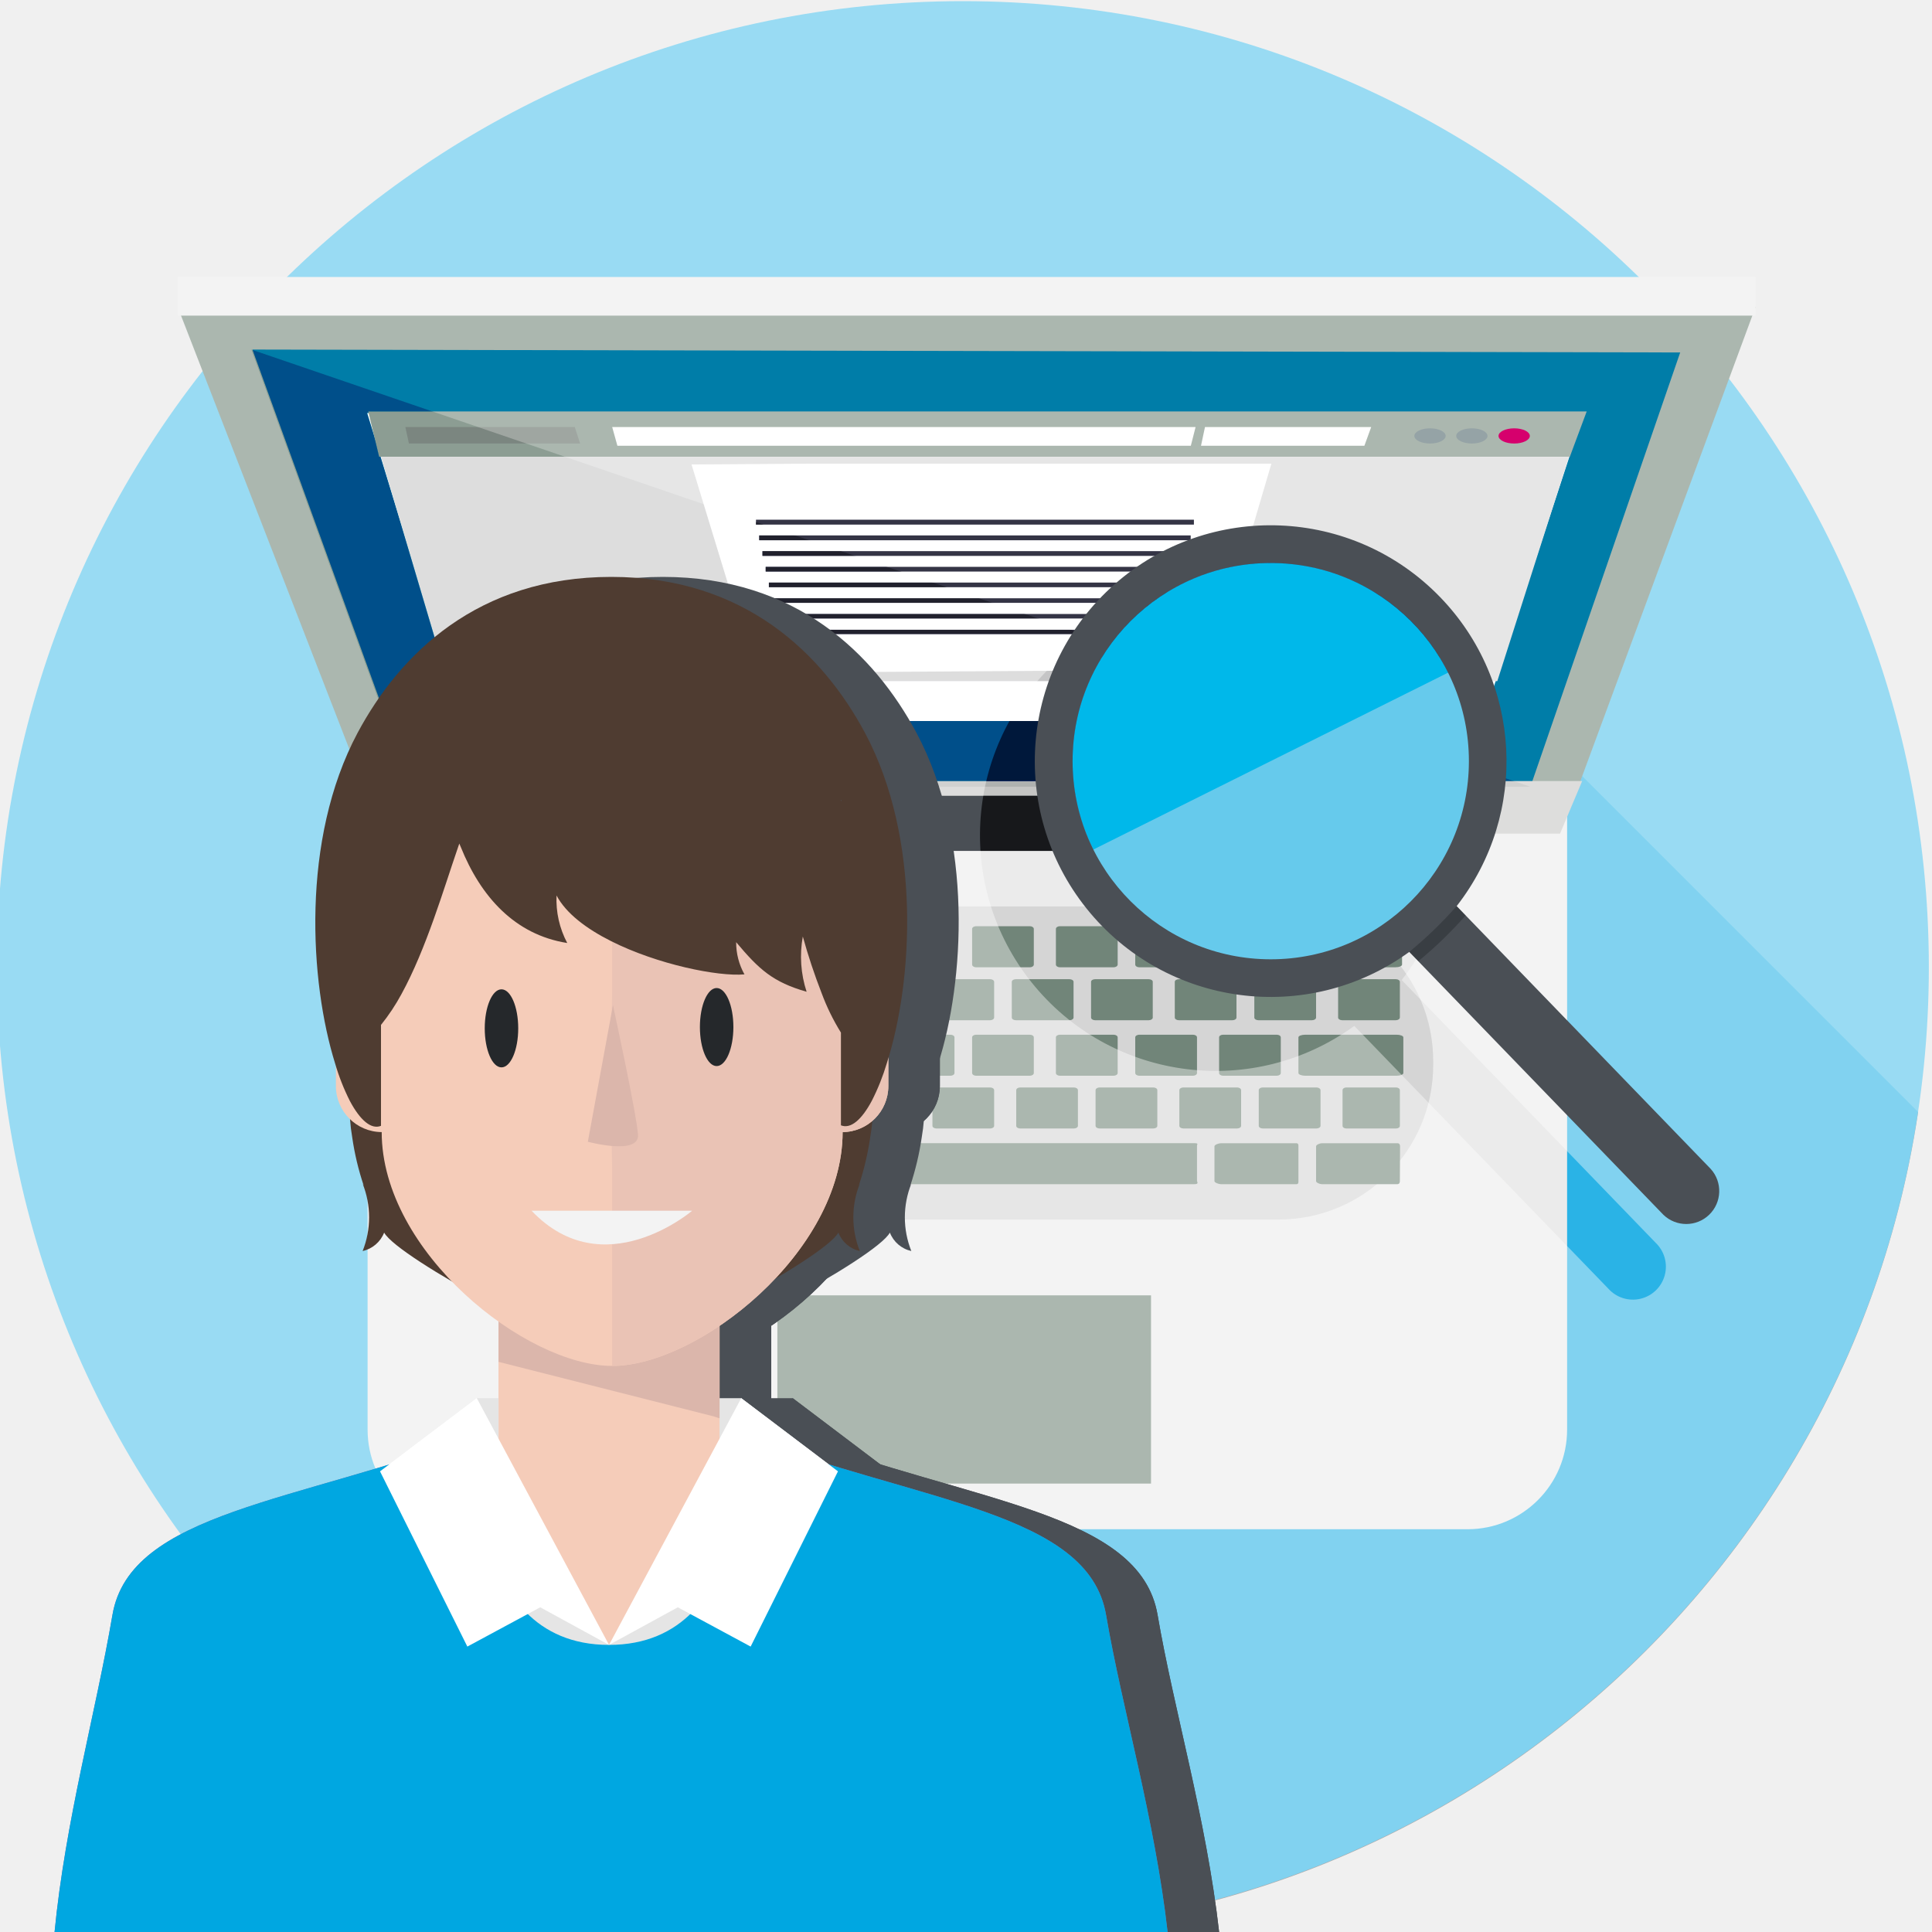
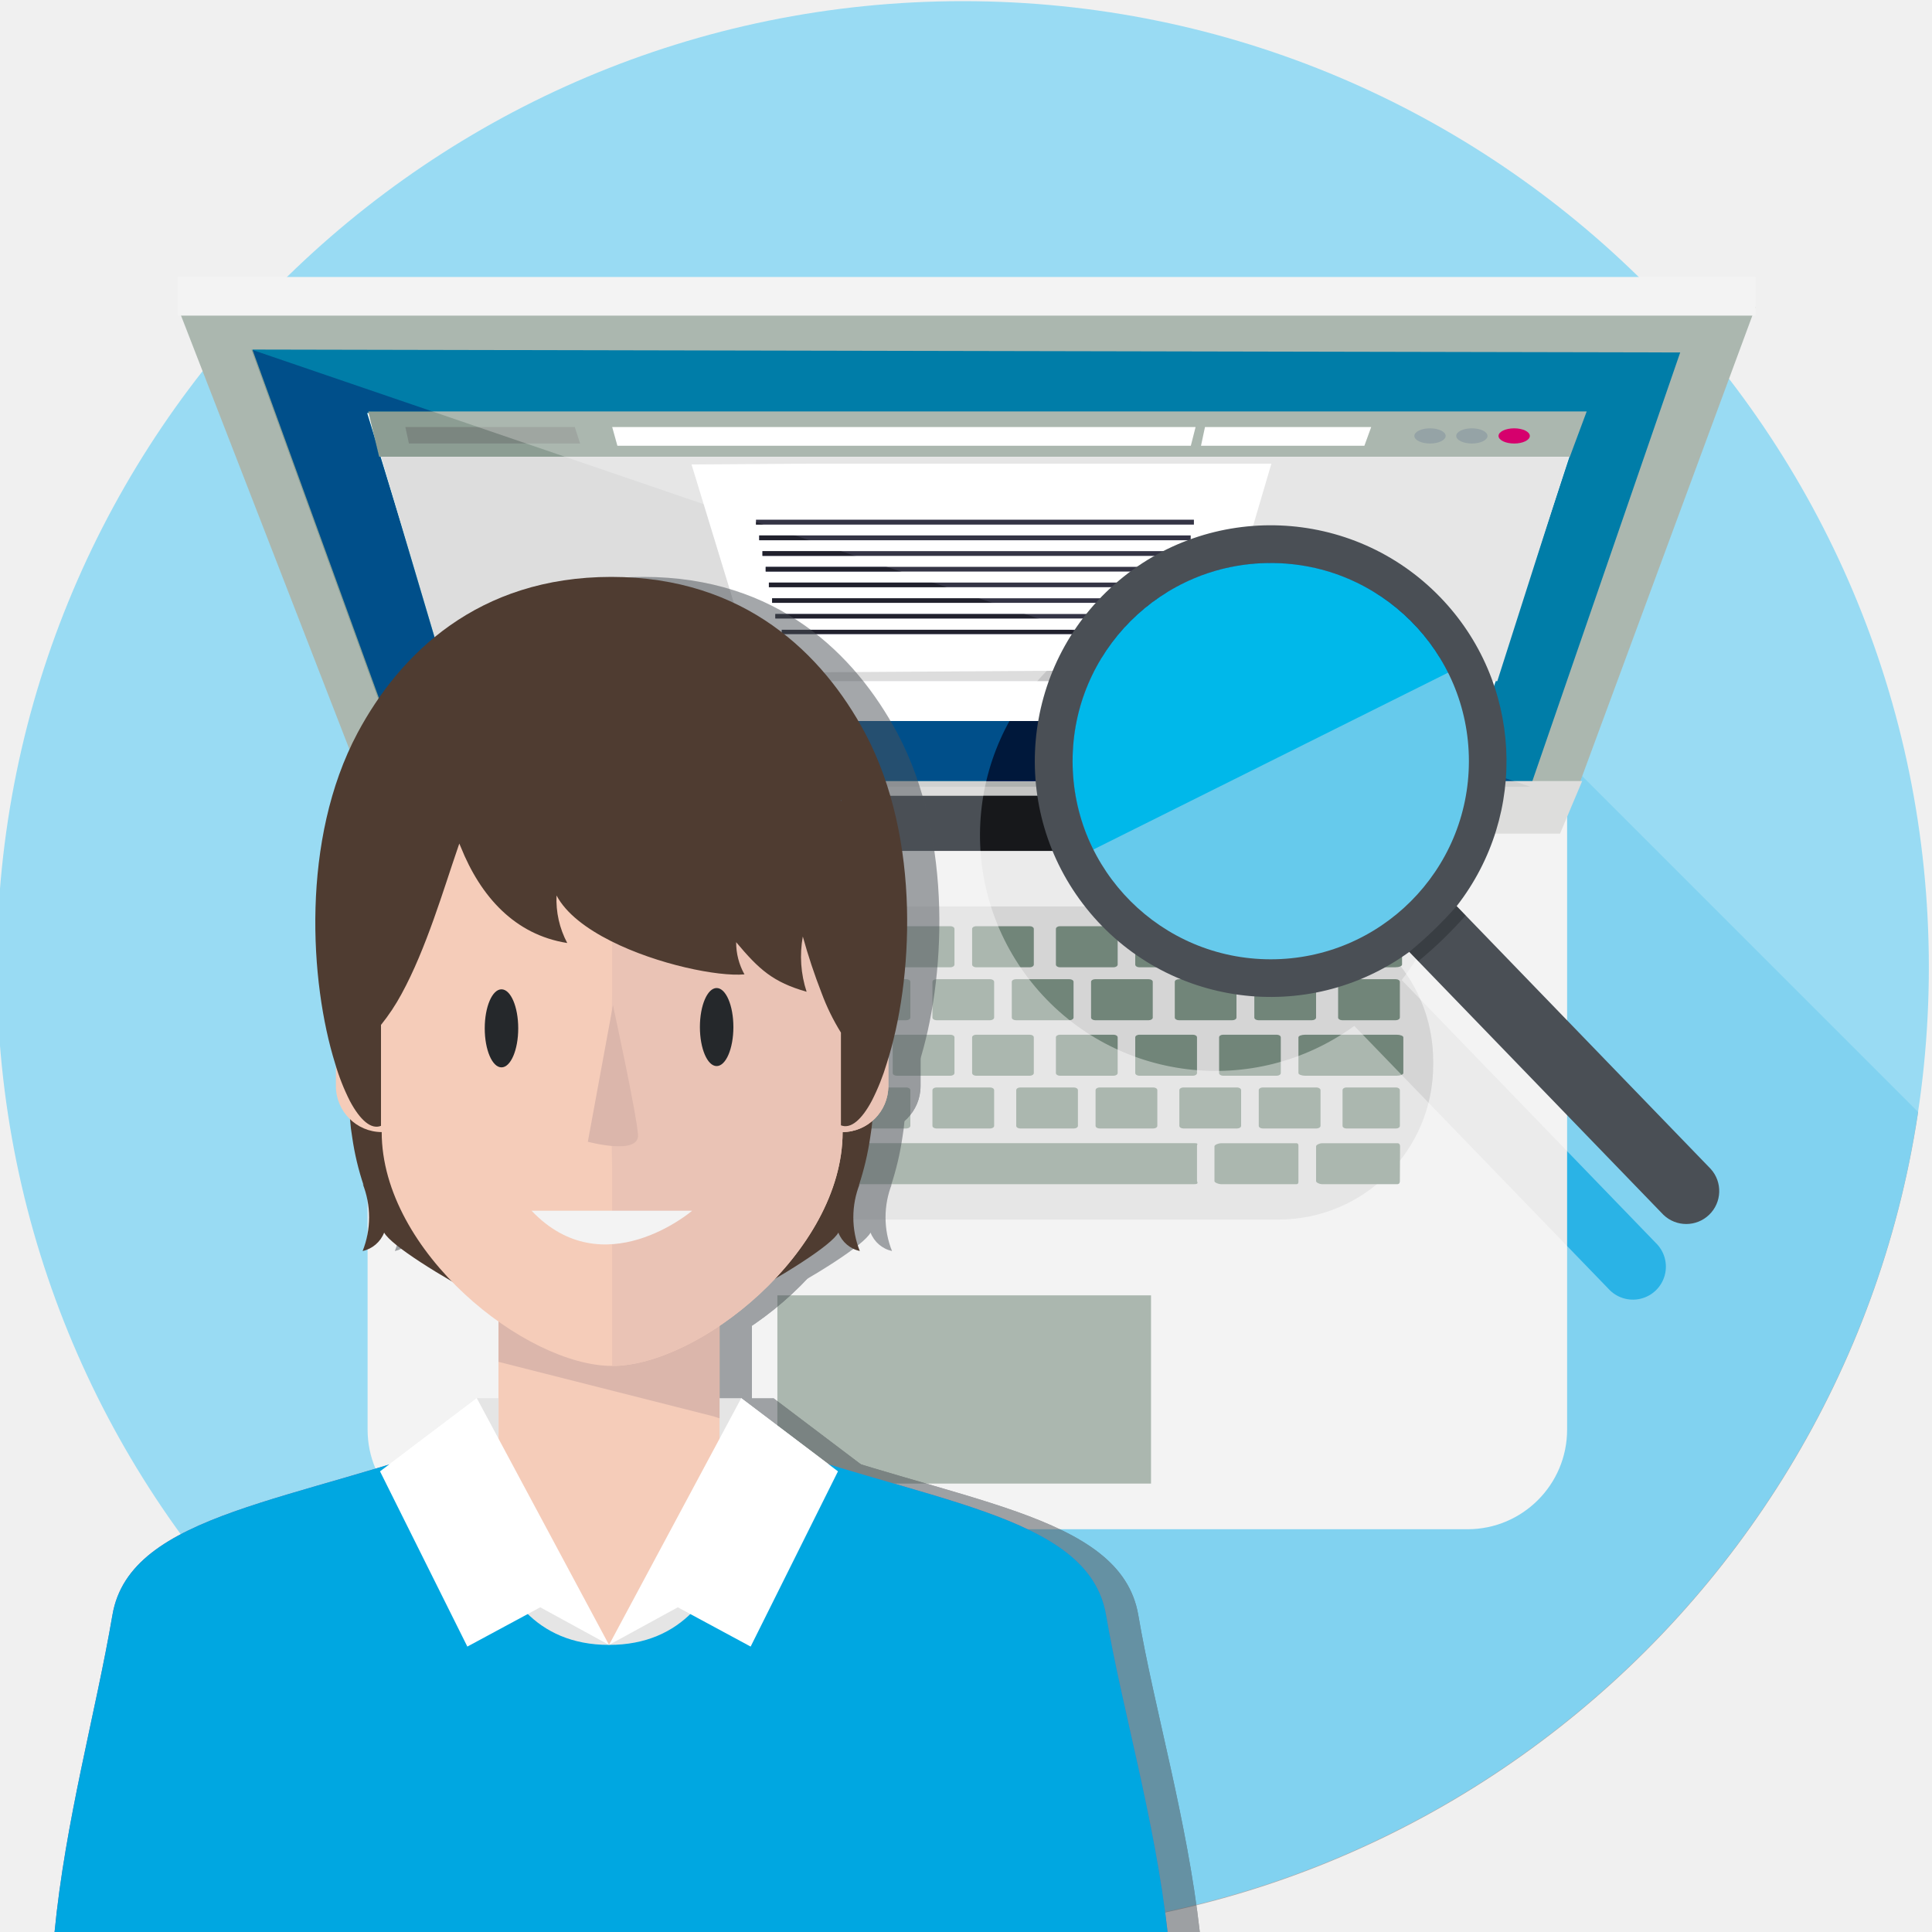
<svg xmlns="http://www.w3.org/2000/svg" viewBox="0 0 300 300">
  <defs>
    <style>.a{fill:none;}.b,.r{isolation:isolate;}.c{opacity:0.5;}.d{fill:#99dbf3;}.e{clip-path:url(#a);}.f,.s{fill:#272729;}.f{opacity:0.34;}.f,.r,.s,.u,.v{mix-blend-mode:overlay;}.g{fill:#f3f3f3;}.h{fill:#e6e6e6;}.i{fill:#abb7af;}.j{fill:#007da8;}.k{fill:#dddddc;}.l{fill:#fff;}.m{fill:#d6006d;}.n{fill:#95a3a6;}.o{fill:#8d8d8d;opacity:0.4;}.p{fill:#343445;}.q,.w{fill:#4a4f55;}.ag,.r,.v{fill:#25282b;}.r{opacity:0.53;}.t{fill:#66caec;}.u{fill:#005370;}.v{opacity:0.32;}.w,.y{mix-blend-mode:multiply;}.x,.y{fill:#f4cbb8;}.z{fill:#e5e5e5;}.aa{fill:#816cab;}.ab{fill:#f5ccb9;}.ac{fill:#dbb6ab;}.ad{fill:#00a7e1;}.ae{fill:#4f3c31;}.af{fill:#eac3b5;}</style>
    <clipPath id="a">
      <path class="a" d="M299.51,150.27a150,150,0,1,1-150-150A150,150,0,0,1,299.51,150.27Z" />
    </clipPath>
  </defs>
  <g class="b">
    <path class="d" d="M299.51,150.18a150,150,0,1,1-150-150A150,150,0,0,1,299.51,150.18Z" />
    <g class="e">
      <polygon class="f" points="61.45 227.74 168.76 333.39 321.31 333.39 321.31 205.91 321.31 196.14 244.78 119.61 151.68 212.71 114.64 212.71 61.45 227.74" />
    </g>
    <rect class="g" x="57.08" y="110.57" width="186.26" height="126.89" rx="15.47" />
    <rect class="h" x="75.56" y="140.75" width="146.99" height="48.62" rx="24.03" />
    <path class="i" d="M90.69,158c0,.23-.28.42-.63.42H81.73c-.34,0-.63-.19-.63-.42v-5.54c0-.23.29-.41.63-.41h8.33c.35,0,.63.18.63.41Z" />
    <path class="i" d="M103,158c0,.23-.28.42-.62.42H94.06c-.35,0-.63-.19-.63-.42v-5.54c0-.23.28-.41.63-.41h8.33c.34,0,.62.18.62.41Z" />
    <path class="i" d="M109.86,166.62c0,.23-.28.42-.62.42H100.9c-.35,0-.62-.19-.62-.42v-5.54c0-.23.27-.41.62-.41h8.34c.34,0,.62.18.62.41Z" />
    <path class="i" d="M116,158c0,.23-.29.42-.63.42h-8.34c-.34,0-.62-.19-.62-.42v-5.54c0-.23.28-.41.62-.41h8.34c.34,0,.63.18.63.41Z" />
    <path class="i" d="M122.19,166.62c0,.23-.28.42-.63.42h-8.33c-.35,0-.63-.19-.63-.42v-5.54c0-.23.28-.41.63-.41h8.33c.35,0,.63.18.63.41Z" />
    <path class="i" d="M128.35,158c0,.23-.28.42-.63.42h-8.33c-.35,0-.63-.19-.63-.42v-5.54c0-.23.28-.41.63-.41h8.33c.35,0,.63.18.63.41Z" />
    <path class="i" d="M129,174.82c0,.23-.29.41-.63.41h-8.33c-.35,0-.63-.18-.63-.41v-5.54c0-.23.28-.42.63-.42h8.33c.34,0,.63.19.63.42Z" />
    <path class="i" d="M135.2,166.62c0,.23-.28.42-.63.42h-8.33c-.35,0-.63-.19-.63-.42v-5.54c0-.23.28-.41.63-.41h8.33c.35,0,.63.18.63.41Z" />
    <path class="i" d="M141.36,158c0,.23-.28.42-.63.42H132.4c-.34,0-.63-.19-.63-.42v-5.54c0-.23.29-.41.63-.41h8.33c.35,0,.63.18.63.41Z" />
    <path class="i" d="M141.36,174.82c0,.23-.28.41-.63.41H132.4c-.34,0-.63-.18-.63-.41v-5.54c0-.23.29-.42.63-.42h8.33c.35,0,.63.19.63.42Z" />
    <path class="i" d="M148.21,166.62c0,.23-.28.42-.63.42h-8.33c-.35,0-.63-.19-.63-.42v-5.54c0-.23.28-.41.63-.41h8.33c.35,0,.63.18.63.41Z" />
    <path class="i" d="M154.37,158c0,.23-.28.42-.62.42h-8.34c-.34,0-.62-.19-.62-.42v-5.54c0-.23.28-.41.62-.41h8.34c.34,0,.62.18.62.41Z" />
    <path class="i" d="M154.37,174.82c0,.23-.28.41-.62.41h-8.34c-.34,0-.62-.18-.62-.41v-5.54c0-.23.28-.42.62-.42h8.34c.34,0,.62.19.62.42Z" />
    <path class="i" d="M160.53,166.62c0,.23-.28.42-.62.42h-8.34c-.34,0-.62-.19-.62-.42v-5.54c0-.23.28-.41.62-.41h8.34c.34,0,.62.18.62.41Z" />
    <path class="i" d="M166.7,158c0,.23-.28.42-.63.42h-8.33c-.35,0-.63-.19-.63-.42v-5.54c0-.23.28-.41.63-.41h8.33c.35,0,.63.18.63.41Z" />
    <path class="i" d="M167.38,174.82c0,.23-.28.41-.63.41h-8.33c-.35,0-.62-.18-.62-.41v-5.54c0-.23.27-.42.62-.42h8.33c.35,0,.63.19.63.42Z" />
    <path class="i" d="M173.55,166.62c0,.23-.29.42-.63.42h-8.34c-.34,0-.62-.19-.62-.42v-5.54c0-.23.28-.41.62-.41h8.34c.34,0,.63.18.63.41Z" />
    <path class="i" d="M179,158c0,.23-.27.42-.62.42h-8.34c-.34,0-.62-.19-.62-.42v-5.54c0-.23.28-.41.62-.41h8.34c.35,0,.62.18.62.41Z" />
    <path class="i" d="M179.71,174.82c0,.23-.28.41-.63.41h-8.33c-.35,0-.63-.18-.63-.41v-5.54c0-.23.28-.42.63-.42h8.33c.35,0,.63.19.63.42Z" />
    <path class="i" d="M185.87,166.62c0,.23-.28.42-.63.42h-8.33c-.34,0-.63-.19-.63-.42v-5.54c0-.23.29-.41.63-.41h8.33c.35,0,.63.18.63.41Z" />
    <path class="i" d="M192,158c0,.23-.28.42-.62.42h-8.33c-.35,0-.63-.19-.63-.42v-5.54c0-.23.28-.41.63-.41h8.33c.34,0,.62.18.62.41Z" />
    <path class="i" d="M192.72,174.82c0,.23-.28.41-.63.41h-8.33c-.35,0-.63-.18-.63-.41v-5.54c0-.23.28-.42.63-.42h8.33c.35,0,.63.19.63.42Z" />
    <path class="i" d="M198.88,166.62c0,.23-.28.42-.63.42h-8.33c-.34,0-.62-.19-.62-.42v-5.54c0-.23.28-.41.62-.41h8.33c.35,0,.63.18.63.41Z" />
    <path class="i" d="M204.36,158c0,.23-.28.42-.63.42H195.4c-.35,0-.63-.19-.63-.42v-5.54c0-.23.28-.41.63-.41h8.33c.35,0,.63.18.63.41Z" />
    <path class="i" d="M205.05,174.82c0,.23-.29.41-.63.41h-8.34c-.34,0-.62-.18-.62-.41v-5.54c0-.23.28-.42.62-.42h8.34c.34,0,.63.19.63.42Z" />
    <path class="i" d="M217.91,166.62c0,.23-.47.42-1.06.42H202.68c-.58,0-1.06-.19-1.06-.42v-5.54c0-.23.48-.41,1.06-.41h14.17c.59,0,1.06.18,1.06.41Z" />
    <path class="i" d="M217.37,158c0,.23-.28.42-.63.42h-8.33c-.35,0-.63-.19-.63-.42v-5.54c0-.23.28-.41.63-.41h8.33c.35,0,.63.18.63.41Z" />
    <path class="i" d="M217.37,174.82c0,.23-.26.41-.58.41h-7.74c-.32,0-.58-.18-.58-.41v-5.54c0-.23.26-.42.58-.42h7.74c.32,0,.58.19.58.42Z" />
    <path class="i" d="M217.71,149.78c0,.23-.47.42-1.05.42h-14c-.58,0-1-.19-1-.42v-5.54c0-.23.47-.42,1-.42h14c.58,0,1.05.19,1.05.42Z" />
    <path class="i" d="M198.88,149.78c0,.23-.28.42-.63.42h-8.33c-.34,0-.62-.19-.62-.42v-5.54c0-.23.28-.42.62-.42h8.33c.35,0,.63.19.63.42Z" />
    <path class="i" d="M185.87,149.78c0,.23-.28.42-.63.42h-8.33c-.34,0-.63-.19-.63-.42v-5.54c0-.23.29-.42.63-.42h8.33c.35,0,.63.19.63.42Z" />
    <path class="i" d="M173.55,149.78c0,.23-.29.42-.63.42h-8.34c-.34,0-.62-.19-.62-.42v-5.54c0-.23.28-.42.62-.42h8.34c.34,0,.63.19.63.42Z" />
    <path class="i" d="M160.53,149.78c0,.23-.28.42-.62.42h-8.34c-.34,0-.62-.19-.62-.42v-5.54c0-.23.28-.42.62-.42h8.34c.34,0,.62.19.62.42Z" />
    <path class="i" d="M148.21,149.78c0,.23-.28.42-.63.42h-8.33c-.35,0-.63-.19-.63-.42v-5.54c0-.23.28-.42.63-.42h8.33c.35,0,.63.19.63.42Z" />
    <path class="i" d="M135.2,149.78c0,.23-.28.42-.63.42h-8.33c-.35,0-.63-.19-.63-.42v-5.54c0-.23.28-.42.63-.42h8.33c.35,0,.63.19.63.42Z" />
    <path class="i" d="M122.19,149.78c0,.23-.28.42-.63.42h-8.33c-.35,0-.63-.19-.63-.42v-5.54c0-.23.28-.42.63-.42h8.33c.35,0,.63.19.63.42Z" />
    <path class="i" d="M109.86,149.78c0,.23-.28.42-.62.42H100.9c-.35,0-.62-.19-.62-.42v-5.54c0-.23.27-.42.62-.42h8.34c.34,0,.62.19.62.42Z" />
    <path class="i" d="M96.85,149.78c0,.23-.46.42-1,.42H82.13c-.57,0-1-.19-1-.42v-5.54c0-.23.46-.42,1-.42H95.82c.57,0,1,.19,1,.42Z" />
    <path class="i" d="M96.85,166.62c0,.23-.46.42-1,.42H82.13c-.57,0-1-.19-1-.42v-5.54c0-.23.46-.41,1-.41H95.82c.57,0,1,.18,1,.41Z" />
    <path class="i" d="M90.69,174.82c0,.23-.28.41-.63.41H81.73c-.34,0-.63-.18-.63-.41v-5.54c0-.23.29-.42.63-.42h8.33c.35,0,.63.19.63.42Z" />
    <path class="i" d="M103.7,174.82c0,.23-.28.41-.63.41H94.74c-.35,0-.63-.18-.63-.41v-5.54c0-.23.28-.42.63-.42h8.33c.35,0,.63.19.63.42Z" />
    <path class="i" d="M116,174.82c0,.23-.29.41-.63.41h-8.34c-.34,0-.62-.18-.62-.41v-5.54c0-.23.28-.42.62-.42h8.34c.34,0,.63.19.63.42Z" />
    <path class="i" d="M185.87,183.33c0,.23.37.55-.47.55H111.81c-.81,0-2-.32-2-.55v-5.42c0-.23,1.63-.4,2.26-.4H185.4c.79,0,.47.17.47.4Z" />
    <path class="i" d="M217.37,183.41c0,.23-.09.47-.4.47H205.26c-.32,0-.9-.24-.9-.47V178c0-.24.58-.48.9-.48H217c.31,0,.4.24.4.48Z" />
    <path class="i" d="M201.62,183.41c0,.23,0,.47-.33.47H189.58c-.32,0-1-.24-1-.47V178c0-.24.65-.48,1-.48h11.71c.32,0,.33.24.33.48Z" />
    <path class="i" d="M90.71,183.34c0,.23.17.54-.06.54H82c-.23,0-.89-.31-.89-.54v-5.42c0-.23.66-.41.89-.41h8.66c.23,0,.06.18.06.41Z" />
    <path class="i" d="M106.44,183.34c0,.23.47.54.15.54H94.88c-.32,0-.77-.31-.77-.54v-5.42c0-.23.45-.41.77-.41h11.71c.32,0-.15.18-.15.41Z" />
    <rect class="i" x="120.71" y="201.14" width="58.02" height="29.23" />
    <polygon class="i" points="27.6 47.69 57.83 125.56 243.82 125.56 272.59 47.69 27.6 47.69" />
    <polygon class="j" points="63.85 122.17 39.2 54.28 260.9 54.73 237.64 122.17 63.85 122.17" />
    <polygon class="k" points="55.93 121.28 59.16 129.38 242.24 129.45 245.68 121.28 55.93 121.28" />
    <rect class="g" x="27.6" y="43.01" width="244.99" height="6" />
    <polygon class="l" points="230.21 111.96 71.67 111.96 57.01 64.13 245.93 64.13 230.21 111.96" />
    <polygon class="i" points="243.76 70.93 58.87 70.93 57.18 63.89 246.38 63.89 243.76 70.93" />
    <ellipse class="m" cx="235.12" cy="67.69" rx="2.43" ry="1.18" />
    <ellipse class="n" cx="228.55" cy="67.69" rx="2.43" ry="1.18" />
    <ellipse class="n" cx="222.05" cy="67.69" rx="2.43" ry="1.18" />
    <polygon class="l" points="184.91 69.22 95.87 69.22 95.06 66.31 185.65 66.31 184.91 69.22" />
    <polygon class="l" points="186.49 69.22 211.86 69.22 212.92 66.31 187.11 66.31 186.49 69.22" />
    <polygon class="o" points="90.08 68.87 63.5 68.87 62.94 66.31 89.25 66.31 90.08 68.87" />
    <polygon class="h" points="232.5 105.77 243.63 70.93 59.16 70.93 69.5 105.77 232.5 105.77" />
    <polygon class="l" points="188 104 197.42 72 125.21 72 107.38 72.12 117.26 104.45 188 104" />
    <rect class="p" x="117.39" y="80.7" width="68" height="0.76" />
    <rect class="p" x="117.89" y="83.14" width="67" height="0.75" />
    <rect class="p" x="118.39" y="85.58" width="66" height="0.74" />
    <rect class="p" x="118.89" y="88.02" width="65" height="0.73" />
    <rect class="p" x="119.39" y="90.46" width="64" height="0.72" />
    <rect class="p" x="119.89" y="92.9" width="63" height="0.71" />
    <rect class="p" x="120.39" y="95.34" width="62" height="0.7" />
    <rect class="p" x="121.39" y="97.79" width="60" height="0.67" />
    <rect class="q" x="75.56" y="123.57" width="150.86" height="8.56" />
    <polygon class="r" points="39.03 54.28 237.64 122.17 63.68 122.17 39.03 54.28" />
    <path class="s" d="M257.11,193l-39.46-40.82a36.6,36.6,0,1,0-7.36,7.12l39.46,40.81a5.12,5.12,0,1,0,7.36-7.11Z" />
    <path class="q" d="M223.64,92.74a36.62,36.62,0,1,0-4.81,55.07l39.46,40.82a5.12,5.12,0,0,0,7.36-7.11L226.19,140.7A36.61,36.61,0,0,0,223.64,92.74Z" />
    <circle class="t" cx="197.32" cy="118.19" r="30.77" />
    <path class="u" d="M207.08,89a30.77,30.77,0,0,0-37.3,42.91l55.08-27.46A30.67,30.67,0,0,0,207.08,89Z" />
    <path class="v" d="M218.83,147.81a64.26,64.26,0,0,0,7.36-7.11l1.4,1.44a62.65,62.65,0,0,1-7.36,7.12Z" />
-     <rect class="q" x="85.42" y="203.42" width="34.31" height="72.04" />
-     <polygon class="w" points="119.73 203.55 119.73 220.24 118.83 219.94 85.42 211.47 85.42 203.55 119.73 203.55" />
-     <polygon class="q" points="112 246.18 102.57 255.42 93.13 246.18 87.42 249.49 97.16 260.12 102.57 260.12 107.98 260.12 117.72 249.49 112 246.18" />
-     <path class="q" d="M189.32,300.12c-2-17.72-7.08-34.77-9.57-49.35-2.74-16-28.7-17.45-56.61-27.94,0,0,2.46,32.59-20.57,32.59s-20.5-32.59-20.5-32.59c-27.91,10.49-53.87,11.91-56.61,27.94-2.62,15.33-7.31,31.88-9,49.35Z" />
-     <polygon class="q" points="123.1 217.11 102.57 255.42 82.04 217.11 67.01 228.47 80.57 255.68 91.89 249.58 102.57 255.42 113.25 249.58 124.56 255.68 138.12 228.47 123.1 217.11" />
-     <rect class="q" x="82.04" y="217.11" width="41.07" height="17.63" />
-     <rect class="q" x="85.42" y="203.42" width="34.31" height="72.04" />
-     <polygon class="q" points="119.73 203.55 119.73 220.24 118.83 219.94 85.42 211.47 85.42 203.55 119.73 203.55" />
-     <polygon class="q" points="112 246.18 102.57 255.42 93.13 246.18 87.42 249.49 97.16 260.12 102.57 260.12 107.98 260.12 117.72 249.49 112 246.18" />
-     <path class="q" d="M189.32,300.12c-2-17.72-7.08-34.77-9.57-49.35-2.74-16-28.7-17.45-56.61-27.94,0,0,2.46,32.59-20.57,32.59s-20.5-32.59-20.5-32.59c-27.91,10.49-53.87,11.91-56.61,27.94-2.62,15.33-7.31,31.88-9,49.35Z" />
-     <polygon class="q" points="123.1 217.11 102.57 255.42 82.04 217.11 67.01 228.47 80.57 255.68 91.89 249.58 102.57 255.42 113.25 249.58 124.56 255.68 138.12 228.47 123.1 217.11" />
-     <path class="q" d="M143.65,169.77c0,1.38-.05,2.73-.18,4.08-.07.93-.19,1.84-.34,2.74a44.3,44.3,0,0,1-1.78,7.52l.16-.31a14.11,14.11,0,0,0,0,10.46,4.66,4.66,0,0,1-3.33-2.86c-2.15,3.94-29.71,18.72-35.27,18.72S69.78,195.31,67.65,191.4a4.69,4.69,0,0,1-3.34,2.86,14.16,14.16,0,0,0,0-10.46l.17.31a42.49,42.49,0,0,1-1.79-7.52,27.49,27.49,0,0,1-.33-2.73,39.72,39.72,0,0,1-.2-4.09,45,45,0,0,1,1-9.29c.22-1.1.49-2.19.79-3.25a43,43,0,0,1,3.26-8.2,42.53,42.53,0,0,1,5.7-8.44,41.05,41.05,0,0,1,6.18-5.83,4.09,4.09,0,0,1,.53-.4,38.79,38.79,0,0,1,41-3.52A40.94,40.94,0,0,1,133,140.59a42.53,42.53,0,0,1,5.7,8.44,43.66,43.66,0,0,1,3.26,8.2c.32,1.09.57,2.16.79,3.25A45,45,0,0,1,143.65,169.77Z" />
-     <path class="q" d="M140.49,154.29l1.16-15.1c0-19.74-18.87-35.74-38.6-35.74s-38.6,16-38.6,35.74l1.16,15.08a7.13,7.13,0,0,0-5.45,6.94v7.43a7.15,7.15,0,0,0,7.11,7.15c0,18.64,22.4,36.31,35.78,36.31s35.79-17.67,35.79-36.31a7.15,7.15,0,0,0,7.1-7.14v-7.44A7.14,7.14,0,0,0,140.49,154.29Z" />
-     <path class="q" d="M140.49,154.29l1.16-15.1c0-19.74-18.87-35.74-38.6-35.74V154.2c-.34,12.86,0,27.17,0,27.17V212.1c13.39,0,35.79-17.67,35.79-36.31a7.15,7.15,0,0,0,7.1-7.14v-7.44A7.14,7.14,0,0,0,140.49,154.29Z" />
-     <path class="q" d="M142.31,113.79s0,0,0,0c-6.54-12.2-18.63-24.21-39.39-24.21s-32.85,12-39.39,24.21c0,0,0,0,0,0-8.85,16.57-7.42,38.78-3.49,51.36A33.71,33.71,0,0,0,62.35,171h0c1.58,2.95,3.29,4.43,4.81,3.82h0V159.15a31.6,31.6,0,0,0,3.18-4.79c3.84-7,6.6-16.47,8.67-22.46.1-.31.21-.61.31-.91l.22.51c3.1,7.75,8.42,13.65,16.54,14.93a14.32,14.32,0,0,1-1.66-7.38c1.47,2.79,4.66,5.17,8.45,7.08,7.22,3.64,16.65,5.54,20.73,5.17a10.14,10.14,0,0,1-1.29-5c3.55,4.24,5.72,6.21,10.94,7.7a17.49,17.49,0,0,1-.59-8.58,91.68,91.68,0,0,0,2.92,8.79v0a34,34,0,0,0,3,6.13v14.4h0c1.52.61,3.23-.87,4.8-3.82h0a34.53,34.53,0,0,0,2.33-5.84C149.73,152.57,151.16,130.36,142.31,113.79Zm-3.66,10.42v.24l-.1-.24Z" />
-     <ellipse class="q" cx="85.87" cy="159.68" rx="2.6" ry="6.06" />
-     <ellipse class="q" cx="119.28" cy="159.48" rx="2.6" ry="6.06" />
-     <path class="q" d="M103.18,156.08l-3.9,21.21s8,2.16,7.79-1.08S103.18,156.08,103.18,156.08Z" />
-     <path class="q" d="M90.54,188h24.94S101.72,199.78,90.54,188Z" />
+     <g class="c">
+       <rect class="q" x="82.42" y="203.42" width="34.31" height="72.04" />
+       <polygon class="w" points="116.73 203.55 116.73 220.24 115.83 219.94 82.42 211.47 82.42 203.55 116.73 203.55" />
+       <polygon class="q" points="109 246.18 99.57 255.42 90.13 246.18 84.42 249.49 94.16 260.12 99.57 260.12 104.98 260.12 114.72 249.49 109 246.18" />
+       <path class="q" d="M186.32,300.12c-2-17.72-7.08-34.77-9.57-49.35-2.74-16-28.7-17.45-56.61-27.94,0,0,2.46,32.59-20.57,32.59s-20.5-32.59-20.5-32.59c-27.91,10.49-53.87,11.91-56.61,27.94-2.62,15.33-7.31,31.88-9,49.35Z" />
+       <polygon class="q" points="120.1 217.11 99.57 255.42 79.04 217.11 64.01 228.47 77.57 255.68 88.89 249.58 99.57 255.42 110.25 249.58 121.56 255.68 135.12 228.47 120.1 217.11" />
+       <rect class="q" x="79.04" y="217.11" width="41.07" height="17.63" />
+       <rect class="q" x="82.42" y="203.42" width="34.31" height="72.04" />
+       <polygon class="q" points="116.73 203.55 116.73 220.24 115.83 219.94 82.42 211.47 82.42 203.55 116.73 203.55" />
+       <polygon class="q" points="109 246.18 99.57 255.42 90.13 246.18 84.42 249.49 94.16 260.12 99.57 260.12 104.98 260.12 114.72 249.49 109 246.18" />
+       <path class="q" d="M186.32,300.12c-2-17.72-7.08-34.77-9.57-49.35-2.74-16-28.7-17.45-56.61-27.94,0,0,2.46,32.59-20.57,32.59s-20.5-32.59-20.5-32.59c-27.91,10.49-53.87,11.91-56.61,27.94-2.62,15.33-7.31,31.88-9,49.35Z" />
+       <polygon class="q" points="120.1 217.11 99.57 255.42 79.04 217.11 64.01 228.47 77.57 255.68 88.89 249.58 99.57 255.42 110.25 249.58 121.56 255.68 135.12 228.47 120.1 217.11" />
+       <path class="q" d="M140.65,169.77c0,1.38-.05,2.73-.18,4.08-.07.93-.19,1.84-.34,2.74a44.3,44.3,0,0,1-1.78,7.52l.16-.31a14.11,14.11,0,0,0,0,10.46,4.66,4.66,0,0,1-3.33-2.86c-2.15,3.94-29.71,18.72-35.27,18.72S66.78,195.31,64.65,191.4a4.69,4.69,0,0,1-3.34,2.86,14.16,14.16,0,0,0,0-10.46l.17.31a42.49,42.49,0,0,1-1.79-7.52,27.49,27.49,0,0,1-.33-2.73,39.72,39.72,0,0,1-.2-4.09,45,45,0,0,1,1-9.29c.22-1.1.49-2.19.79-3.25a43,43,0,0,1,3.26-8.2,42.53,42.53,0,0,1,5.7-8.44,41.05,41.05,0,0,1,6.18-5.83,4.09,4.09,0,0,1,.53-.4,38.79,38.79,0,0,1,41-3.52A40.94,40.94,0,0,1,130,140.59a42.53,42.53,0,0,1,5.7,8.44,43.66,43.66,0,0,1,3.26,8.2c.32,1.09.57,2.16.79,3.25A45,45,0,0,1,140.65,169.77Z" />
+       <path class="q" d="M137.49,154.29l1.16-15.1c0-19.74-18.87-35.74-38.6-35.74s-38.6,16-38.6,35.74l1.16,15.08a7.13,7.13,0,0,0-5.45,6.94v7.43a7.15,7.15,0,0,0,7.11,7.15c0,18.64,22.4,36.31,35.78,36.31s35.79-17.67,35.79-36.31a7.15,7.15,0,0,0,7.1-7.14v-7.44A7.14,7.14,0,0,0,137.49,154.29Z" />
+       <path class="q" d="M137.49,154.29l1.16-15.1c0-19.74-18.87-35.74-38.6-35.74V154.2c-.34,12.86,0,27.17,0,27.17V212.1c13.39,0,35.79-17.67,35.79-36.31a7.15,7.15,0,0,0,7.1-7.14v-7.44A7.14,7.14,0,0,0,137.49,154.29Z" />
+       <path class="q" d="M139.31,113.79s0,0,0,0c-6.54-12.2-18.63-24.21-39.39-24.21s-32.85,12-39.39,24.21c0,0,0,0,0,0-8.85,16.57-7.42,38.78-3.49,51.36A33.71,33.71,0,0,0,59.35,171h0c1.58,2.95,3.29,4.43,4.81,3.82h0V159.15a31.6,31.6,0,0,0,3.18-4.79c3.84-7,6.6-16.47,8.67-22.46.1-.31.21-.61.31-.91l.22.51c3.1,7.75,8.42,13.65,16.54,14.93a14.32,14.32,0,0,1-1.66-7.38c1.47,2.79,4.66,5.17,8.45,7.08,7.22,3.64,16.65,5.54,20.73,5.17a10.14,10.14,0,0,1-1.29-5c3.55,4.24,5.72,6.21,10.94,7.7a17.49,17.49,0,0,1-.59-8.58,91.68,91.68,0,0,0,2.92,8.79v0a34,34,0,0,0,3,6.13v14.4h0c1.52.61,3.23-.87,4.8-3.82h0a34.53,34.53,0,0,0,2.33-5.84C146.73,152.57,148.16,130.36,139.31,113.79Zm-3.66,10.42v.24l-.1-.24Z" />
+       <ellipse class="q" cx="82.87" cy="159.68" rx="2.6" ry="6.06" />
+       <ellipse class="q" cx="116.28" cy="159.48" rx="2.6" ry="6.06" />
+       <path class="q" d="M100.18,156.08l-3.9,21.21s8,2.16,7.79-1.08S100.18,156.08,100.18,156.08Z" />
+       <path class="q" d="M87.54,188h24.94S98.72,199.78,87.54,188Z" />
+     </g>
    <rect class="x" x="77.42" y="203.42" width="34.31" height="72.04" />
    <polygon class="y" points="111.73 203.55 111.73 220.24 110.83 219.94 77.42 211.47 77.42 203.55 111.73 203.55" />
    <polygon class="z" points="104 246.18 94.57 255.42 85.13 246.18 79.42 249.49 89.16 260.12 94.57 260.12 99.98 260.12 109.72 249.49 104 246.18" />
    <path class="aa" d="M181.32,300.12c-2-17.72-7.08-34.77-9.57-49.35-2.74-16-28.7-17.45-56.61-27.94,0,0,2.46,32.59-20.57,32.59s-20.5-32.59-20.5-32.59c-27.91,10.49-53.87,11.91-56.61,27.94-2.62,15.33-7.31,31.88-9,49.35Z" />
    <polygon class="l" points="115.1 217.11 94.57 255.42 74.04 217.11 59.01 228.47 72.57 255.68 83.89 249.58 94.57 255.42 105.25 249.58 116.56 255.68 130.12 228.47 115.1 217.11" />
    <rect class="z" x="74.04" y="217.11" width="41.07" height="17.63" />
    <rect class="ab" x="77.42" y="203.42" width="34.31" height="72.04" />
    <polygon class="ac" points="111.73 203.55 111.73 220.24 110.83 219.94 77.42 211.47 77.42 203.55 111.73 203.55" />
    <polygon class="z" points="104 246.18 94.57 255.42 85.13 246.18 79.42 249.49 89.16 260.12 94.57 260.12 99.98 260.12 109.72 249.49 104 246.18" />
    <path class="ad" d="M181.32,300.12c-2-17.72-7.08-34.77-9.57-49.35-2.74-16-28.7-17.45-56.61-27.94,0,0,2.46,32.59-20.57,32.59s-20.5-32.59-20.5-32.59c-27.91,10.49-53.87,11.91-56.61,27.94-2.62,15.33-7.31,31.88-9,49.35Z" />
    <polygon class="l" points="115.1 217.11 94.57 255.42 74.04 217.11 59.01 228.47 72.57 255.68 83.89 249.58 94.57 255.42 105.25 249.58 116.56 255.68 130.12 228.47 115.1 217.11" />
    <path class="ae" d="M135.65,169.77c0,1.38-.05,2.73-.18,4.08-.07.93-.19,1.84-.34,2.74a44.3,44.3,0,0,1-1.78,7.52l.16-.31a14.11,14.11,0,0,0,0,10.46,4.66,4.66,0,0,1-3.33-2.86c-2.15,3.94-29.71,18.72-35.27,18.72S61.78,195.31,59.65,191.4a4.69,4.69,0,0,1-3.34,2.86,14.16,14.16,0,0,0,0-10.46l.17.31a42.49,42.49,0,0,1-1.79-7.52,27.49,27.49,0,0,1-.33-2.73,39.72,39.72,0,0,1-.2-4.09,45,45,0,0,1,1-9.29c.22-1.1.49-2.19.79-3.25a43,43,0,0,1,3.26-8.2,42.53,42.53,0,0,1,5.7-8.44,41.05,41.05,0,0,1,6.18-5.83,4.09,4.09,0,0,1,.53-.4,38.79,38.79,0,0,1,41-3.52A40.94,40.94,0,0,1,125,140.59a42.53,42.53,0,0,1,5.7,8.44,43.66,43.66,0,0,1,3.26,8.2c.32,1.09.57,2.16.79,3.25A45,45,0,0,1,135.65,169.77Z" />
    <path class="ab" d="M132.49,154.29l1.16-15.1c0-19.74-18.87-35.74-38.6-35.74s-38.6,16-38.6,35.74l1.16,15.08a7.13,7.13,0,0,0-5.45,6.94v7.43a7.15,7.15,0,0,0,7.11,7.15c0,18.64,22.4,36.31,35.78,36.31s35.79-17.67,35.79-36.31a7.15,7.15,0,0,0,7.1-7.14v-7.44A7.14,7.14,0,0,0,132.49,154.29Z" />
    <path class="af" d="M132.49,154.29l1.16-15.1c0-19.74-18.87-35.74-38.6-35.74V154.2c-.34,12.86,0,27.17,0,27.17V212.1c13.39,0,35.79-17.67,35.79-36.31a7.15,7.15,0,0,0,7.1-7.14v-7.44A7.14,7.14,0,0,0,132.49,154.29Z" />
    <path class="ae" d="M134.31,113.79s0,0,0,0c-6.54-12.2-18.63-24.21-39.39-24.21s-32.85,12-39.39,24.21c0,0,0,0,0,0-8.85,16.57-7.42,38.78-3.49,51.36A33.71,33.71,0,0,0,54.35,171h0c1.58,2.95,3.29,4.43,4.81,3.82h0V159.15a31.6,31.6,0,0,0,3.18-4.79c3.84-7,6.6-16.47,8.67-22.46.1-.31.21-.61.31-.91l.22.51c3.1,7.75,8.42,13.65,16.54,14.93a14.32,14.32,0,0,1-1.66-7.38c1.47,2.79,4.66,5.17,8.45,7.08,7.22,3.64,16.65,5.54,20.73,5.17a10.14,10.14,0,0,1-1.29-5c3.55,4.24,5.72,6.21,10.94,7.7a17.49,17.49,0,0,1-.59-8.58,91.68,91.68,0,0,0,2.92,8.79v0a34,34,0,0,0,3,6.13v14.4h0c1.52.61,3.23-.87,4.8-3.82h0a34.53,34.53,0,0,0,2.33-5.84C141.73,152.57,143.16,130.36,134.31,113.79Zm-3.66,10.42v.24l-.1-.24Z" />
    <ellipse class="ag" cx="77.87" cy="159.68" rx="2.6" ry="6.06" />
    <ellipse class="ag" cx="111.28" cy="159.48" rx="2.6" ry="6.06" />
    <path class="ac" d="M95.18,156.08l-3.9,21.21s8,2.16,7.79-1.08S95.18,156.08,95.18,156.08Z" />
    <path class="g" d="M82.54,188h24.94S93.72,199.78,82.54,188Z" />
  </g>
</svg>
